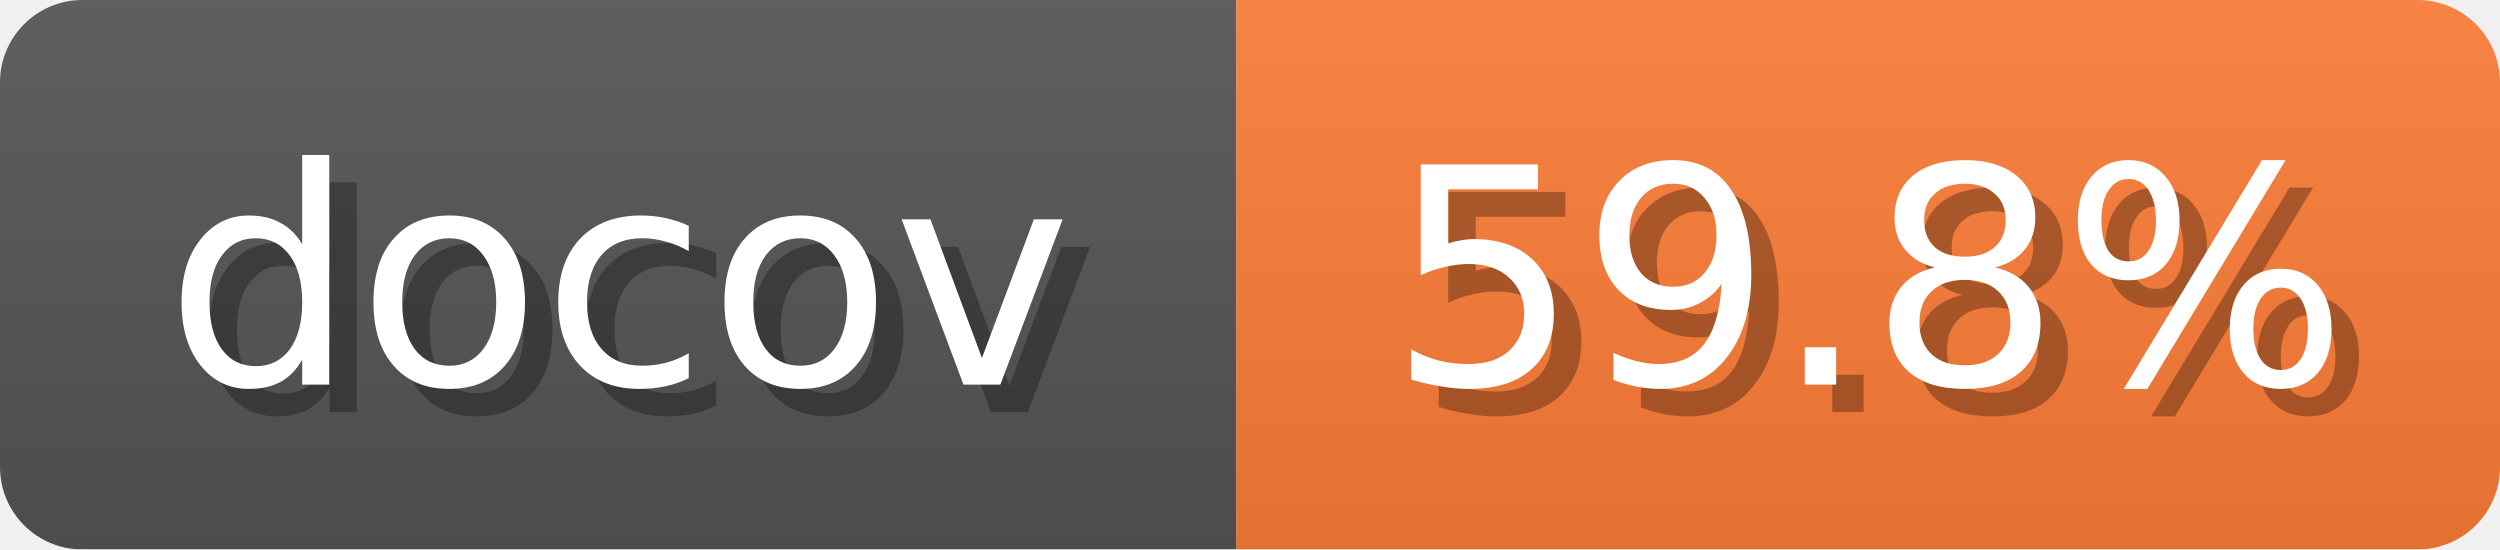
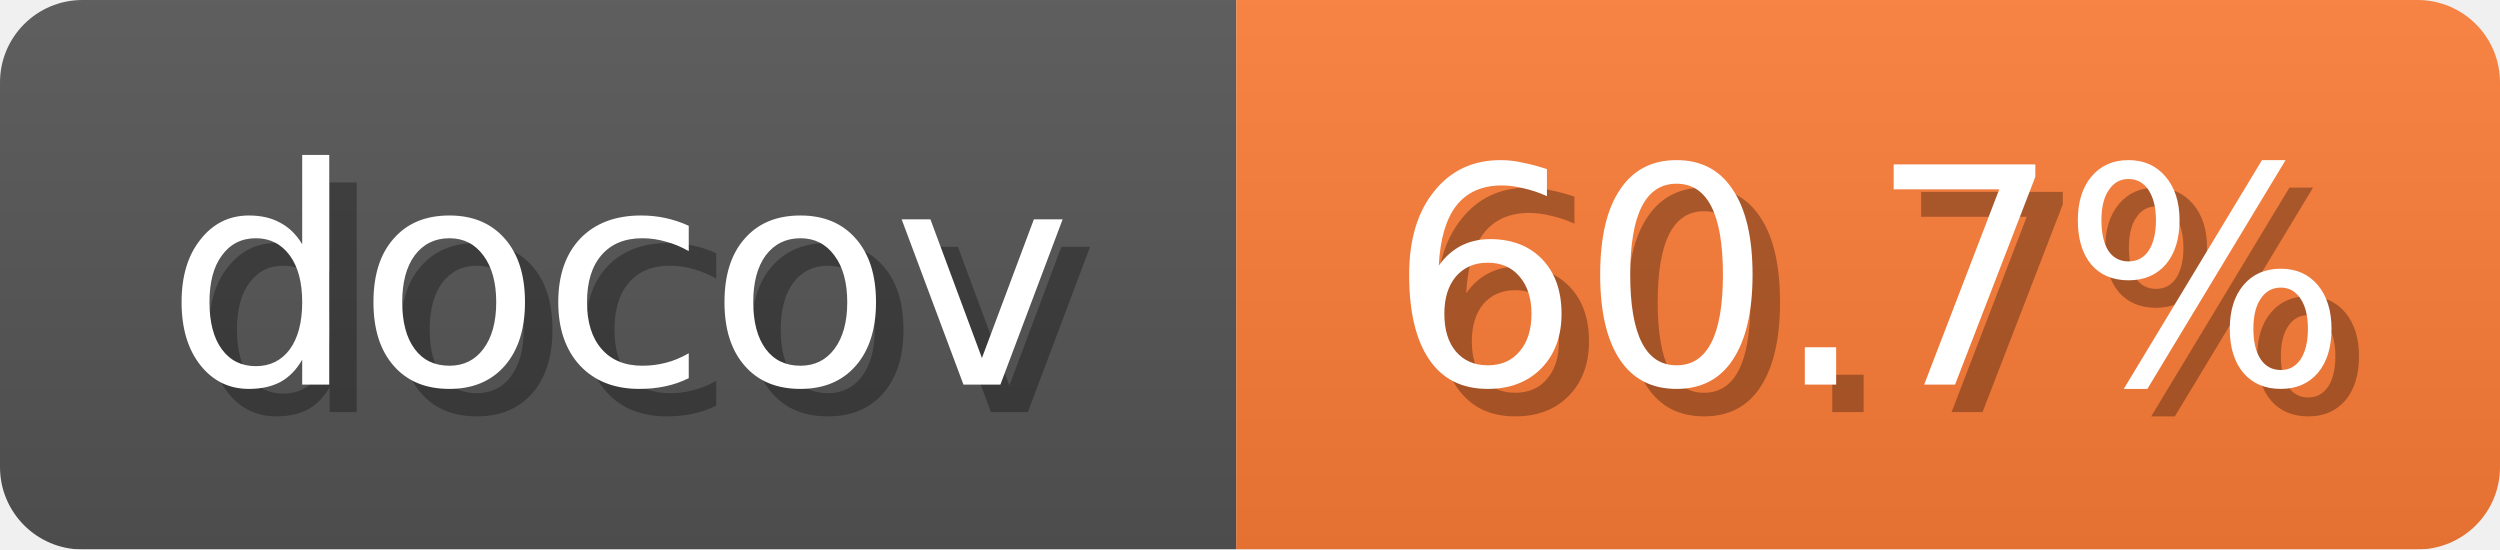
<svg xmlns="http://www.w3.org/2000/svg" width="91" height="20">
  <linearGradient id="b" x2="0" y2="100%">
    <stop offset="0" stop-color="#bbb" stop-opacity=".1" />
    <stop offset="1" stop-opacity=".1" />
  </linearGradient>
  <mask id="anybadge_1">
    <rect width="91" height="20" rx="3" fill="#fff" />
  </mask>
  <g mask="url(#anybadge_1)">
    <path fill="#555" d="M0 0h45v20H0z" />
    <path fill="#FE7D37" d="M45 0h46v20H45z" />
    <path fill="url(#b)" d="M0 0h91v20H0z" />
  </g>
  <g fill="#fff" text-anchor="middle" font-family="DejaVu Sans,Verdana,Geneva,sans-serif" font-size="11">
    <text x="23.5" y="15" fill="#010101" fill-opacity=".3">docov</text>
    <text x="22.5" y="14">docov</text>
  </g>
  <g fill="#fff" text-anchor="middle" font-family="DejaVu Sans,Verdana,Geneva,sans-serif" font-size="11">
-     <text x="69.0" y="15" fill="#010101" fill-opacity=".3">59.8%</text>
-     <text x="68.0" y="14">59.8%</text>
+     <text x="69.0" y="15" fill="#010101" fill-opacity=".3">60.7%</text>
+     <text x="68.0" y="14">60.7%</text>
  </g>
</svg>
